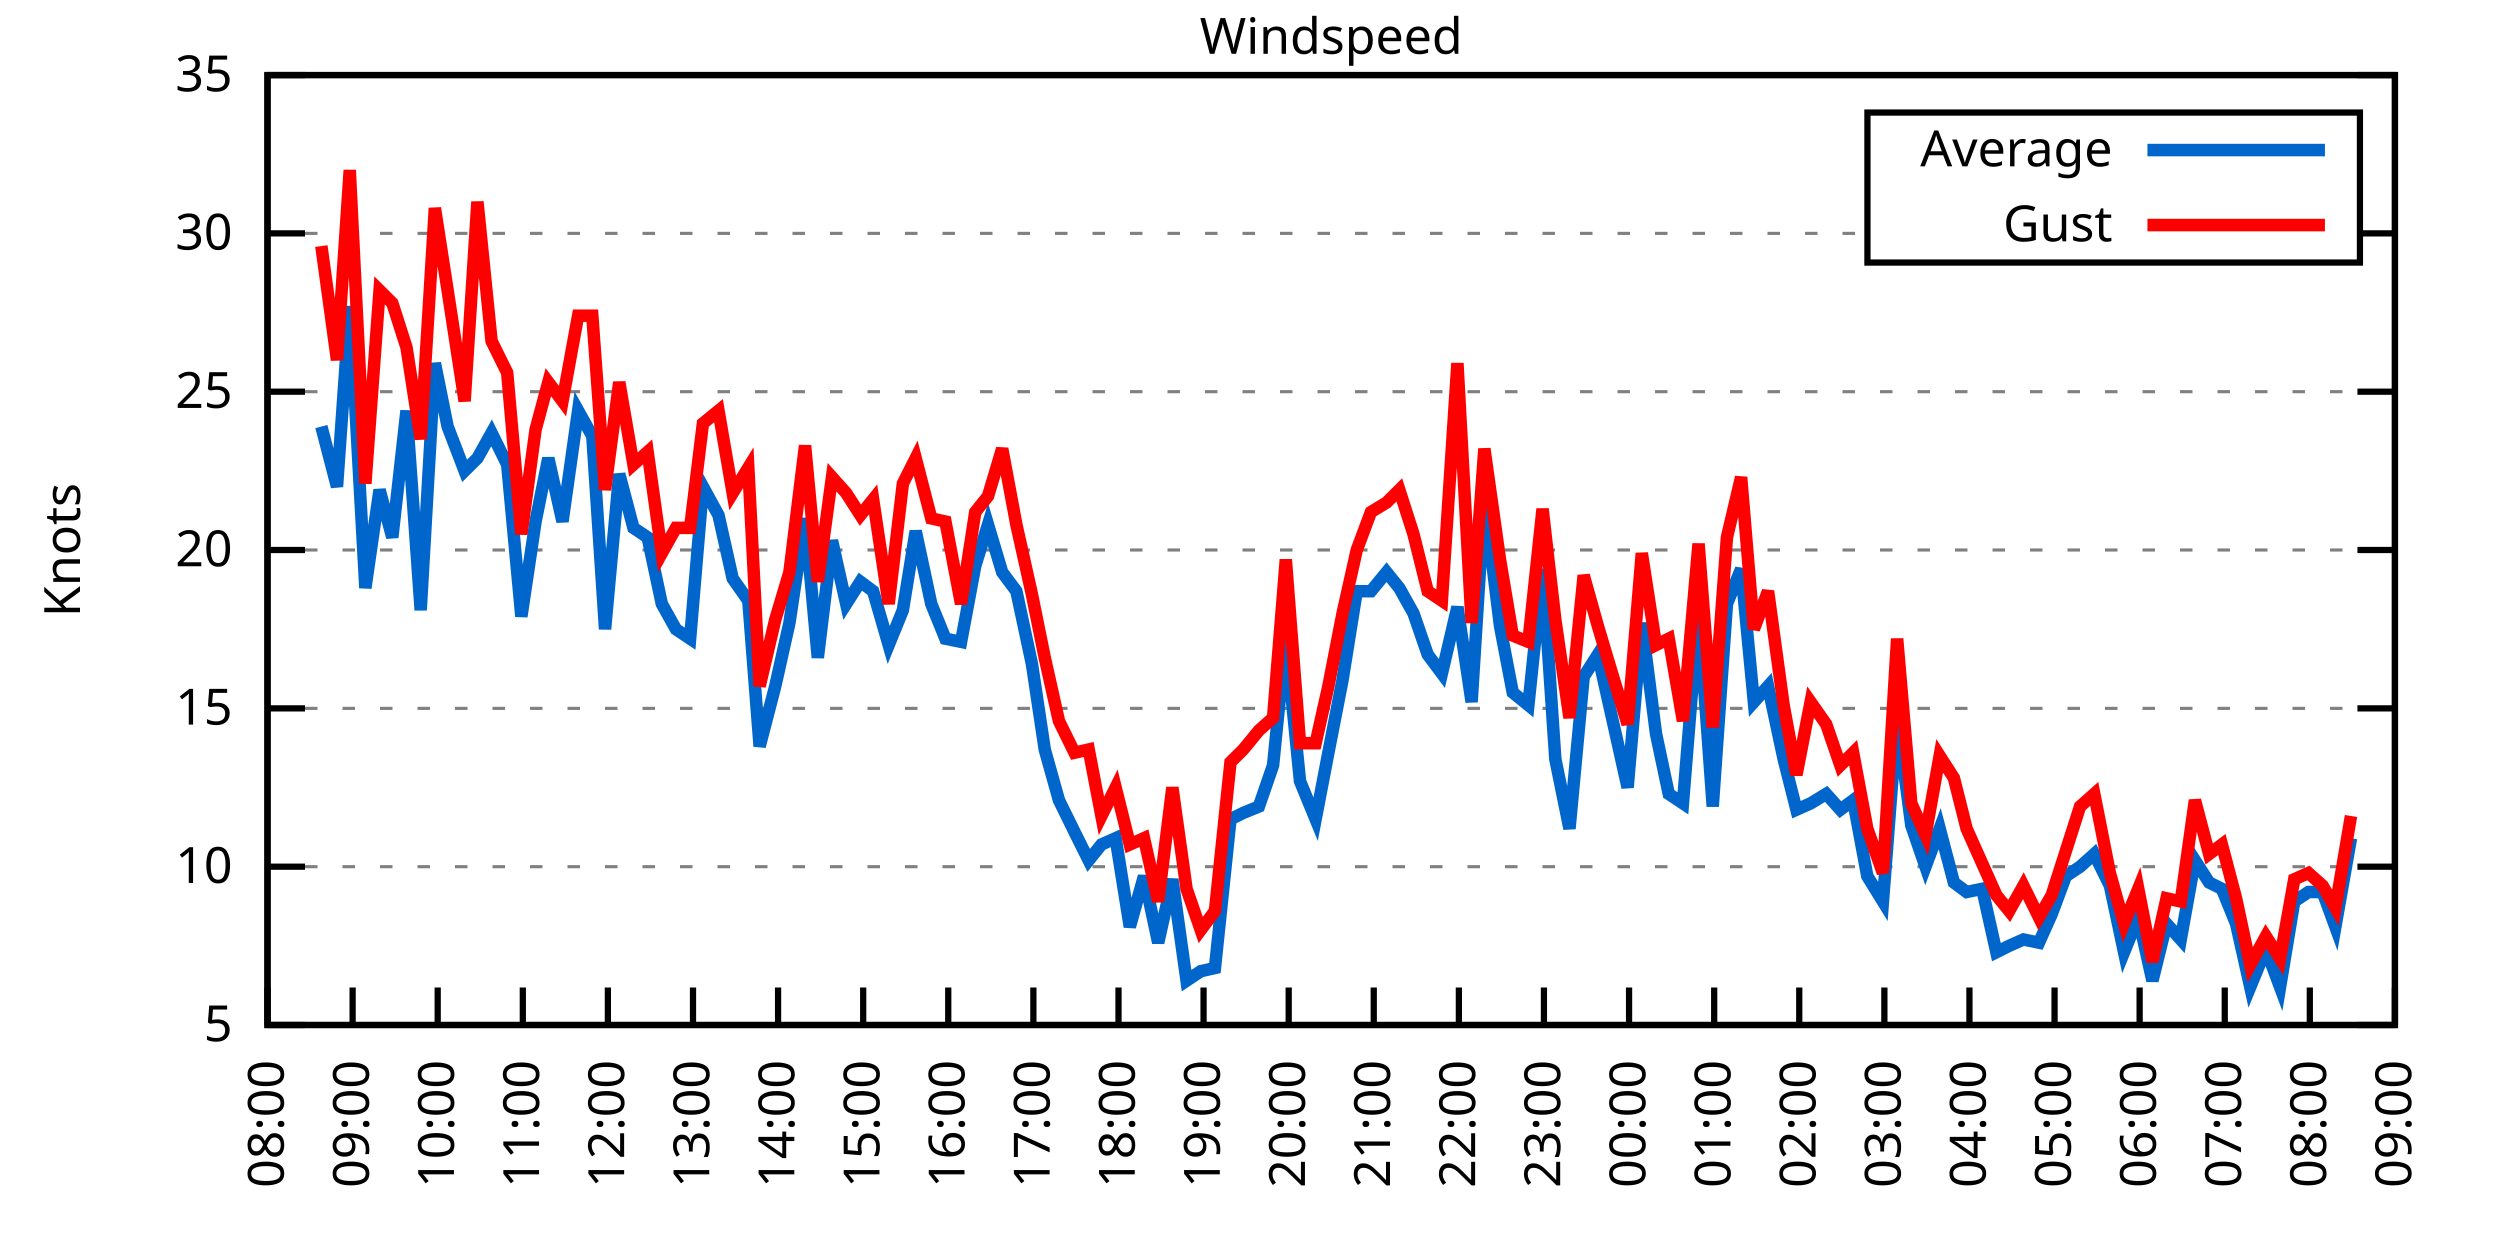
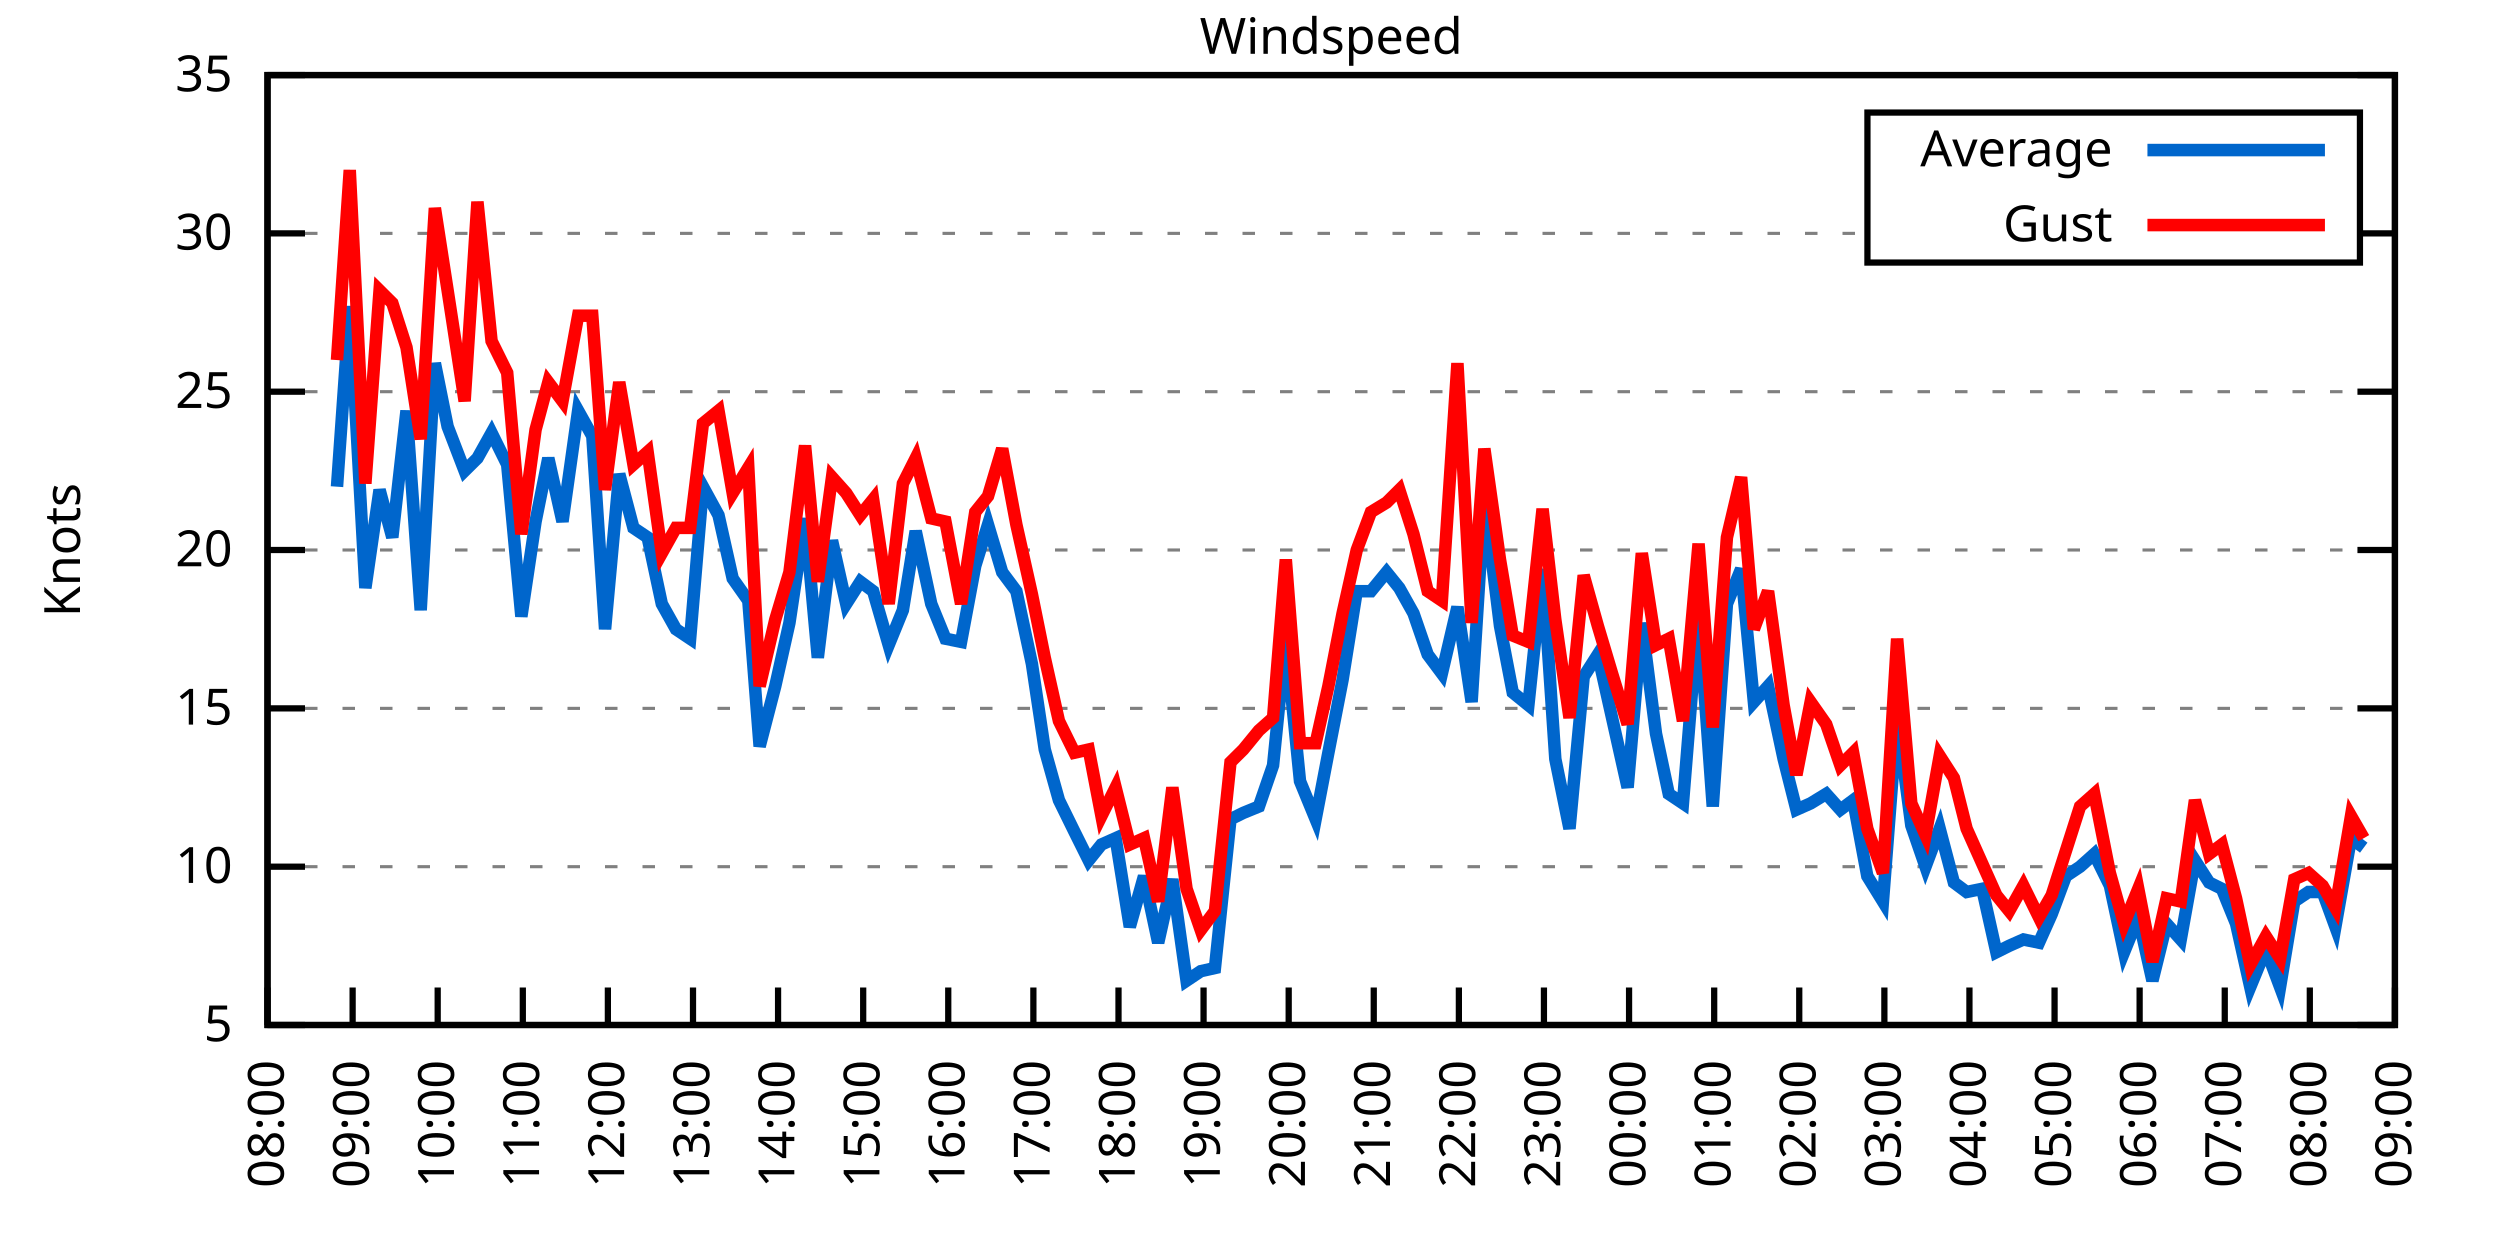
<svg xmlns="http://www.w3.org/2000/svg" xmlns:xlink="http://www.w3.org/1999/xlink" width="400" height="200" viewBox="0 0 400 200">
  <g id="gnuplot_canvas">
    <rect x="0" y="0" width="400" height="200" fill="none" />
    <defs>
      <circle id="gpDot" r="0.5" stroke-width="0.5" stroke="currentColor" />
      <path id="gpPt0" stroke-width="0.333" stroke="currentColor" d="M-1,0 h2 M0,-1 v2" />
      <path id="gpPt1" stroke-width="0.333" stroke="currentColor" d="M-1,-1 L1,1 M1,-1 L-1,1" />
      <path id="gpPt2" stroke-width="0.333" stroke="currentColor" d="M-1,0 L1,0 M0,-1 L0,1 M-1,-1 L1,1 M-1,1 L1,-1" />
      <rect id="gpPt3" stroke-width="0.333" stroke="currentColor" x="-1" y="-1" width="2" height="2" />
      <rect id="gpPt4" stroke-width="0.333" stroke="currentColor" fill="currentColor" x="-1" y="-1" width="2" height="2" />
      <circle id="gpPt5" stroke-width="0.333" stroke="currentColor" cx="0" cy="0" r="1" />
      <use xlink:href="#gpPt5" id="gpPt6" fill="currentColor" stroke="none" />
      <path id="gpPt7" stroke-width="0.333" stroke="currentColor" d="M0,-1.33 L-1.33,0.67 L1.33,0.67 z" />
      <use xlink:href="#gpPt7" id="gpPt8" fill="currentColor" stroke="none" />
      <use xlink:href="#gpPt7" id="gpPt9" stroke="currentColor" transform="rotate(180)" />
      <use xlink:href="#gpPt9" id="gpPt10" fill="currentColor" stroke="none" />
      <use xlink:href="#gpPt3" id="gpPt11" stroke="currentColor" transform="rotate(45)" />
      <use xlink:href="#gpPt11" id="gpPt12" fill="currentColor" stroke="none" />
      <path id="gpPt13" stroke-width="0.333" stroke="currentColor" d="M0,1.330 L1.265,0.411 L0.782,-1.067 L-0.782,-1.076 L-1.265,0.411 z" />
      <use xlink:href="#gpPt13" id="gpPt14" fill="currentColor" stroke="none" />
      <filter id="textbox" filterUnits="objectBoundingBox" x="0" y="0" height="1" width="1">
        <feFlood flood-color="white" flood-opacity="1" result="bgnd" />
        <feComposite in="SourceGraphic" in2="bgnd" operator="atop" />
      </filter>
      <filter id="greybox" filterUnits="objectBoundingBox" x="0" y="0" height="1" width="1">
        <feFlood flood-color="lightgrey" flood-opacity="1" result="grey" />
        <feComposite in="SourceGraphic" in2="grey" operator="atop" />
      </filter>
    </defs>
    <g fill="none" color="white" stroke="currentColor" stroke-width="1.00" stroke-linecap="butt" stroke-linejoin="miter">
</g>
    <g fill="none" color="black" stroke="currentColor" stroke-width="1.00" stroke-linecap="butt" stroke-linejoin="miter">
      <g stroke="none" shape-rendering="crispEdges">
        <polygon fill="rgb(255, 255, 255)" points="42.80,164.00 383.18,164.00 383.18,12.02 42.80,12.02 " />
      </g>
    </g>
    <g fill="none" color="black" stroke="currentColor" stroke-width="1.00" stroke-linecap="butt" stroke-linejoin="miter">
</g>
    <g fill="none" color="black" stroke="black" stroke-width="0.50" stroke-linecap="butt" stroke-linejoin="miter">
</g>
    <g fill="none" color="gray" stroke="currentColor" stroke-width="0.50" stroke-linecap="butt" stroke-linejoin="miter">
      <path stroke="gray" stroke-dasharray="2,4" class="gridline" d="M42.80,164.00 L383.19,164.00  " />
    </g>
    <g fill="none" color="gray" stroke="gray" stroke-width="1.00" stroke-linecap="butt" stroke-linejoin="miter">
</g>
    <g fill="none" color="black" stroke="currentColor" stroke-width="1.00" stroke-linecap="butt" stroke-linejoin="miter">
      <path stroke="black" d="M42.80,164.00 L48.80,164.00 M383.19,164.00 L377.19,164.00  " />
      <g transform="translate(37.20,166.60)" stroke="none" fill="black" font-family="Sans" font-size="8.00" text-anchor="end">
        <text>
          <tspan font-family="Sans"> 5</tspan>
        </text>
      </g>
    </g>
    <g fill="none" color="black" stroke="currentColor" stroke-width="1.00" stroke-linecap="butt" stroke-linejoin="miter">
</g>
    <g fill="none" color="black" stroke="black" stroke-width="0.50" stroke-linecap="butt" stroke-linejoin="miter">
</g>
    <g fill="none" color="gray" stroke="currentColor" stroke-width="0.50" stroke-linecap="butt" stroke-linejoin="miter">
      <path stroke="gray" stroke-dasharray="2,4" class="gridline" d="M42.80,138.67 L383.19,138.67  " />
    </g>
    <g fill="none" color="gray" stroke="gray" stroke-width="1.00" stroke-linecap="butt" stroke-linejoin="miter">
</g>
    <g fill="none" color="black" stroke="currentColor" stroke-width="1.00" stroke-linecap="butt" stroke-linejoin="miter">
      <path stroke="black" d="M42.80,138.67 L48.80,138.67 M383.19,138.67 L377.19,138.67  " />
      <g transform="translate(37.20,141.27)" stroke="none" fill="black" font-family="Sans" font-size="8.00" text-anchor="end">
        <text>
          <tspan font-family="Sans"> 10</tspan>
        </text>
      </g>
    </g>
    <g fill="none" color="black" stroke="currentColor" stroke-width="1.00" stroke-linecap="butt" stroke-linejoin="miter">
</g>
    <g fill="none" color="black" stroke="black" stroke-width="0.50" stroke-linecap="butt" stroke-linejoin="miter">
</g>
    <g fill="none" color="gray" stroke="currentColor" stroke-width="0.50" stroke-linecap="butt" stroke-linejoin="miter">
      <path stroke="gray" stroke-dasharray="2,4" class="gridline" d="M42.80,113.34 L383.19,113.34  " />
    </g>
    <g fill="none" color="gray" stroke="gray" stroke-width="1.00" stroke-linecap="butt" stroke-linejoin="miter">
</g>
    <g fill="none" color="black" stroke="currentColor" stroke-width="1.00" stroke-linecap="butt" stroke-linejoin="miter">
      <path stroke="black" d="M42.80,113.34 L48.80,113.34 M383.19,113.34 L377.19,113.34  " />
      <g transform="translate(37.20,115.94)" stroke="none" fill="black" font-family="Sans" font-size="8.00" text-anchor="end">
        <text>
          <tspan font-family="Sans"> 15</tspan>
        </text>
      </g>
    </g>
    <g fill="none" color="black" stroke="currentColor" stroke-width="1.00" stroke-linecap="butt" stroke-linejoin="miter">
</g>
    <g fill="none" color="black" stroke="black" stroke-width="0.50" stroke-linecap="butt" stroke-linejoin="miter">
</g>
    <g fill="none" color="gray" stroke="currentColor" stroke-width="0.50" stroke-linecap="butt" stroke-linejoin="miter">
      <path stroke="gray" stroke-dasharray="2,4" class="gridline" d="M42.80,88.00 L383.19,88.00  " />
    </g>
    <g fill="none" color="gray" stroke="gray" stroke-width="1.00" stroke-linecap="butt" stroke-linejoin="miter">
</g>
    <g fill="none" color="black" stroke="currentColor" stroke-width="1.00" stroke-linecap="butt" stroke-linejoin="miter">
      <path stroke="black" d="M42.80,88.00 L48.80,88.00 M383.19,88.00 L377.19,88.00  " />
      <g transform="translate(37.20,90.60)" stroke="none" fill="black" font-family="Sans" font-size="8.00" text-anchor="end">
        <text>
          <tspan font-family="Sans"> 20</tspan>
        </text>
      </g>
    </g>
    <g fill="none" color="black" stroke="currentColor" stroke-width="1.00" stroke-linecap="butt" stroke-linejoin="miter">
</g>
    <g fill="none" color="black" stroke="black" stroke-width="0.50" stroke-linecap="butt" stroke-linejoin="miter">
</g>
    <g fill="none" color="gray" stroke="currentColor" stroke-width="0.50" stroke-linecap="butt" stroke-linejoin="miter">
      <path stroke="gray" stroke-dasharray="2,4" class="gridline" d="M42.80,62.67 L383.19,62.67  " />
    </g>
    <g fill="none" color="gray" stroke="gray" stroke-width="1.00" stroke-linecap="butt" stroke-linejoin="miter">
</g>
    <g fill="none" color="black" stroke="currentColor" stroke-width="1.00" stroke-linecap="butt" stroke-linejoin="miter">
      <path stroke="black" d="M42.80,62.67 L48.80,62.67 M383.19,62.67 L377.19,62.67  " />
      <g transform="translate(37.20,65.27)" stroke="none" fill="black" font-family="Sans" font-size="8.00" text-anchor="end">
        <text>
          <tspan font-family="Sans"> 25</tspan>
        </text>
      </g>
    </g>
    <g fill="none" color="black" stroke="currentColor" stroke-width="1.00" stroke-linecap="butt" stroke-linejoin="miter">
</g>
    <g fill="none" color="black" stroke="black" stroke-width="0.50" stroke-linecap="butt" stroke-linejoin="miter">
</g>
    <g fill="none" color="gray" stroke="currentColor" stroke-width="0.50" stroke-linecap="butt" stroke-linejoin="miter">
      <path stroke="gray" stroke-dasharray="2,4" class="gridline" d="M42.80,37.34 L298.79,37.34 M377.59,37.34 L383.19,37.34  " />
    </g>
    <g fill="none" color="gray" stroke="gray" stroke-width="1.00" stroke-linecap="butt" stroke-linejoin="miter">
</g>
    <g fill="none" color="black" stroke="currentColor" stroke-width="1.00" stroke-linecap="butt" stroke-linejoin="miter">
      <path stroke="black" d="M42.80,37.34 L48.80,37.34 M383.19,37.34 L377.19,37.34  " />
      <g transform="translate(37.20,39.94)" stroke="none" fill="black" font-family="Sans" font-size="8.00" text-anchor="end">
        <text>
          <tspan font-family="Sans"> 30</tspan>
        </text>
      </g>
    </g>
    <g fill="none" color="black" stroke="currentColor" stroke-width="1.00" stroke-linecap="butt" stroke-linejoin="miter">
</g>
    <g fill="none" color="black" stroke="black" stroke-width="0.50" stroke-linecap="butt" stroke-linejoin="miter">
</g>
    <g fill="none" color="gray" stroke="currentColor" stroke-width="0.50" stroke-linecap="butt" stroke-linejoin="miter">
      <path stroke="gray" stroke-dasharray="2,4" class="gridline" d="M42.80,12.01 L383.19,12.01  " />
    </g>
    <g fill="none" color="gray" stroke="gray" stroke-width="1.00" stroke-linecap="butt" stroke-linejoin="miter">
</g>
    <g fill="none" color="black" stroke="currentColor" stroke-width="1.00" stroke-linecap="butt" stroke-linejoin="miter">
      <path stroke="black" d="M42.80,12.01 L48.80,12.01 M383.19,12.01 L377.19,12.01  " />
      <g transform="translate(37.20,14.61)" stroke="none" fill="black" font-family="Sans" font-size="8.00" text-anchor="end">
        <text>
          <tspan font-family="Sans"> 35</tspan>
        </text>
      </g>
    </g>
    <g fill="none" color="black" stroke="currentColor" stroke-width="1.00" stroke-linecap="butt" stroke-linejoin="miter">
      <path stroke="black" d="M42.80,164.00 L42.80,158.00  " />
      <g transform="translate(45.40,169.60) rotate(270.00)" stroke="none" fill="black" font-family="Sans" font-size="8.00" text-anchor="end">
        <text>
          <tspan font-family="Sans">08:00</tspan>
        </text>
      </g>
    </g>
    <g fill="none" color="black" stroke="currentColor" stroke-width="1.00" stroke-linecap="butt" stroke-linejoin="miter">
      <path stroke="black" d="M56.42,164.00 L56.42,158.00  " />
      <g transform="translate(59.02,169.60) rotate(270.00)" stroke="none" fill="black" font-family="Sans" font-size="8.00" text-anchor="end">
        <text>
          <tspan font-family="Sans">09:00</tspan>
        </text>
      </g>
    </g>
    <g fill="none" color="black" stroke="currentColor" stroke-width="1.00" stroke-linecap="butt" stroke-linejoin="miter">
      <path stroke="black" d="M70.03,164.00 L70.03,158.00  " />
      <g transform="translate(72.63,169.60) rotate(270.00)" stroke="none" fill="black" font-family="Sans" font-size="8.00" text-anchor="end">
        <text>
          <tspan font-family="Sans">10:00</tspan>
        </text>
      </g>
    </g>
    <g fill="none" color="black" stroke="currentColor" stroke-width="1.00" stroke-linecap="butt" stroke-linejoin="miter">
      <path stroke="black" d="M83.65,164.00 L83.65,158.00  " />
      <g transform="translate(86.25,169.60) rotate(270.00)" stroke="none" fill="black" font-family="Sans" font-size="8.00" text-anchor="end">
        <text>
          <tspan font-family="Sans">11:00</tspan>
        </text>
      </g>
    </g>
    <g fill="none" color="black" stroke="currentColor" stroke-width="1.00" stroke-linecap="butt" stroke-linejoin="miter">
      <path stroke="black" d="M97.26,164.00 L97.26,158.00  " />
      <g transform="translate(99.86,169.60) rotate(270.00)" stroke="none" fill="black" font-family="Sans" font-size="8.00" text-anchor="end">
        <text>
          <tspan font-family="Sans">12:00</tspan>
        </text>
      </g>
    </g>
    <g fill="none" color="black" stroke="currentColor" stroke-width="1.00" stroke-linecap="butt" stroke-linejoin="miter">
      <path stroke="black" d="M110.88,164.00 L110.88,158.00  " />
      <g transform="translate(113.48,169.60) rotate(270.00)" stroke="none" fill="black" font-family="Sans" font-size="8.00" text-anchor="end">
        <text>
          <tspan font-family="Sans">13:00</tspan>
        </text>
      </g>
    </g>
    <g fill="none" color="black" stroke="currentColor" stroke-width="1.00" stroke-linecap="butt" stroke-linejoin="miter">
      <path stroke="black" d="M124.49,164.00 L124.49,158.00  " />
      <g transform="translate(127.09,169.60) rotate(270.00)" stroke="none" fill="black" font-family="Sans" font-size="8.00" text-anchor="end">
        <text>
          <tspan font-family="Sans">14:00</tspan>
        </text>
      </g>
    </g>
    <g fill="none" color="black" stroke="currentColor" stroke-width="1.00" stroke-linecap="butt" stroke-linejoin="miter">
      <path stroke="black" d="M138.11,164.00 L138.11,158.00  " />
      <g transform="translate(140.71,169.60) rotate(270.00)" stroke="none" fill="black" font-family="Sans" font-size="8.00" text-anchor="end">
        <text>
          <tspan font-family="Sans">15:00</tspan>
        </text>
      </g>
    </g>
    <g fill="none" color="black" stroke="currentColor" stroke-width="1.00" stroke-linecap="butt" stroke-linejoin="miter">
      <path stroke="black" d="M151.72,164.00 L151.72,158.00  " />
      <g transform="translate(154.32,169.60) rotate(270.00)" stroke="none" fill="black" font-family="Sans" font-size="8.00" text-anchor="end">
        <text>
          <tspan font-family="Sans">16:00</tspan>
        </text>
      </g>
    </g>
    <g fill="none" color="black" stroke="currentColor" stroke-width="1.00" stroke-linecap="butt" stroke-linejoin="miter">
      <path stroke="black" d="M165.34,164.00 L165.34,158.00  " />
      <g transform="translate(167.94,169.60) rotate(270.00)" stroke="none" fill="black" font-family="Sans" font-size="8.00" text-anchor="end">
        <text>
          <tspan font-family="Sans">17:00</tspan>
        </text>
      </g>
    </g>
    <g fill="none" color="black" stroke="currentColor" stroke-width="1.00" stroke-linecap="butt" stroke-linejoin="miter">
      <path stroke="black" d="M178.96,164.00 L178.96,158.00  " />
      <g transform="translate(181.56,169.60) rotate(270.00)" stroke="none" fill="black" font-family="Sans" font-size="8.00" text-anchor="end">
        <text>
          <tspan font-family="Sans">18:00</tspan>
        </text>
      </g>
    </g>
    <g fill="none" color="black" stroke="currentColor" stroke-width="1.00" stroke-linecap="butt" stroke-linejoin="miter">
      <path stroke="black" d="M192.57,164.00 L192.57,158.00  " />
      <g transform="translate(195.17,169.60) rotate(270.00)" stroke="none" fill="black" font-family="Sans" font-size="8.00" text-anchor="end">
        <text>
          <tspan font-family="Sans">19:00</tspan>
        </text>
      </g>
    </g>
    <g fill="none" color="black" stroke="currentColor" stroke-width="1.00" stroke-linecap="butt" stroke-linejoin="miter">
      <path stroke="black" d="M206.19,164.00 L206.19,158.00  " />
      <g transform="translate(208.79,169.60) rotate(270.00)" stroke="none" fill="black" font-family="Sans" font-size="8.00" text-anchor="end">
        <text>
          <tspan font-family="Sans">20:00</tspan>
        </text>
      </g>
    </g>
    <g fill="none" color="black" stroke="currentColor" stroke-width="1.00" stroke-linecap="butt" stroke-linejoin="miter">
      <path stroke="black" d="M219.80,164.00 L219.80,158.00  " />
      <g transform="translate(222.40,169.60) rotate(270.00)" stroke="none" fill="black" font-family="Sans" font-size="8.00" text-anchor="end">
        <text>
          <tspan font-family="Sans">21:00</tspan>
        </text>
      </g>
    </g>
    <g fill="none" color="black" stroke="currentColor" stroke-width="1.00" stroke-linecap="butt" stroke-linejoin="miter">
      <path stroke="black" d="M233.42,164.00 L233.42,158.00  " />
      <g transform="translate(236.02,169.60) rotate(270.00)" stroke="none" fill="black" font-family="Sans" font-size="8.00" text-anchor="end">
        <text>
          <tspan font-family="Sans">22:00</tspan>
        </text>
      </g>
    </g>
    <g fill="none" color="black" stroke="currentColor" stroke-width="1.00" stroke-linecap="butt" stroke-linejoin="miter">
      <path stroke="black" d="M247.03,164.00 L247.03,158.00  " />
      <g transform="translate(249.63,169.60) rotate(270.00)" stroke="none" fill="black" font-family="Sans" font-size="8.00" text-anchor="end">
        <text>
          <tspan font-family="Sans">23:00</tspan>
        </text>
      </g>
    </g>
    <g fill="none" color="black" stroke="currentColor" stroke-width="1.00" stroke-linecap="butt" stroke-linejoin="miter">
      <path stroke="black" d="M260.65,164.00 L260.65,158.00  " />
      <g transform="translate(263.25,169.60) rotate(270.00)" stroke="none" fill="black" font-family="Sans" font-size="8.00" text-anchor="end">
        <text>
          <tspan font-family="Sans">00:00</tspan>
        </text>
      </g>
    </g>
    <g fill="none" color="black" stroke="currentColor" stroke-width="1.00" stroke-linecap="butt" stroke-linejoin="miter">
      <path stroke="black" d="M274.27,164.00 L274.27,158.00  " />
      <g transform="translate(276.87,169.60) rotate(270.00)" stroke="none" fill="black" font-family="Sans" font-size="8.00" text-anchor="end">
        <text>
          <tspan font-family="Sans">01:00</tspan>
        </text>
      </g>
    </g>
    <g fill="none" color="black" stroke="currentColor" stroke-width="1.00" stroke-linecap="butt" stroke-linejoin="miter">
      <path stroke="black" d="M287.88,164.00 L287.88,158.00  " />
      <g transform="translate(290.48,169.60) rotate(270.00)" stroke="none" fill="black" font-family="Sans" font-size="8.00" text-anchor="end">
        <text>
          <tspan font-family="Sans">02:00</tspan>
        </text>
      </g>
    </g>
    <g fill="none" color="black" stroke="currentColor" stroke-width="1.00" stroke-linecap="butt" stroke-linejoin="miter">
      <path stroke="black" d="M301.50,164.00 L301.50,158.00  " />
      <g transform="translate(304.10,169.60) rotate(270.00)" stroke="none" fill="black" font-family="Sans" font-size="8.00" text-anchor="end">
        <text>
          <tspan font-family="Sans">03:00</tspan>
        </text>
      </g>
    </g>
    <g fill="none" color="black" stroke="currentColor" stroke-width="1.00" stroke-linecap="butt" stroke-linejoin="miter">
      <path stroke="black" d="M315.11,164.00 L315.11,158.00  " />
      <g transform="translate(317.71,169.60) rotate(270.00)" stroke="none" fill="black" font-family="Sans" font-size="8.00" text-anchor="end">
        <text>
          <tspan font-family="Sans">04:00</tspan>
        </text>
      </g>
    </g>
    <g fill="none" color="black" stroke="currentColor" stroke-width="1.00" stroke-linecap="butt" stroke-linejoin="miter">
      <path stroke="black" d="M328.73,164.00 L328.73,158.00  " />
      <g transform="translate(331.33,169.60) rotate(270.00)" stroke="none" fill="black" font-family="Sans" font-size="8.00" text-anchor="end">
        <text>
          <tspan font-family="Sans">05:00</tspan>
        </text>
      </g>
    </g>
    <g fill="none" color="black" stroke="currentColor" stroke-width="1.00" stroke-linecap="butt" stroke-linejoin="miter">
      <path stroke="black" d="M342.34,164.00 L342.34,158.00  " />
      <g transform="translate(344.94,169.60) rotate(270.00)" stroke="none" fill="black" font-family="Sans" font-size="8.00" text-anchor="end">
        <text>
          <tspan font-family="Sans">06:00</tspan>
        </text>
      </g>
    </g>
    <g fill="none" color="black" stroke="currentColor" stroke-width="1.00" stroke-linecap="butt" stroke-linejoin="miter">
      <path stroke="black" d="M355.96,164.00 L355.96,158.00  " />
      <g transform="translate(358.56,169.60) rotate(270.00)" stroke="none" fill="black" font-family="Sans" font-size="8.00" text-anchor="end">
        <text>
          <tspan font-family="Sans">07:00</tspan>
        </text>
      </g>
    </g>
    <g fill="none" color="black" stroke="currentColor" stroke-width="1.00" stroke-linecap="butt" stroke-linejoin="miter">
      <path stroke="black" d="M369.57,164.00 L369.57,158.00  " />
      <g transform="translate(372.17,169.60) rotate(270.00)" stroke="none" fill="black" font-family="Sans" font-size="8.00" text-anchor="end">
        <text>
          <tspan font-family="Sans">08:00</tspan>
        </text>
      </g>
    </g>
    <g fill="none" color="black" stroke="currentColor" stroke-width="1.00" stroke-linecap="butt" stroke-linejoin="miter">
      <path stroke="black" d="M383.19,164.00 L383.19,158.00  " />
      <g transform="translate(385.79,169.60) rotate(270.00)" stroke="none" fill="black" font-family="Sans" font-size="8.00" text-anchor="end">
        <text>
          <tspan font-family="Sans">09:00</tspan>
        </text>
      </g>
    </g>
    <g fill="none" color="black" stroke="currentColor" stroke-width="1.00" stroke-linecap="butt" stroke-linejoin="miter">
</g>
    <g fill="none" color="black" stroke="currentColor" stroke-width="1.00" stroke-linecap="butt" stroke-linejoin="miter">
      <path stroke="black" d="M42.80,12.01 L42.80,164.00 L383.19,164.00 L383.19,12.01 L42.80,12.01 Z  " />
    </g>
    <g fill="none" color="black" stroke="currentColor" stroke-width="1.00" stroke-linecap="butt" stroke-linejoin="miter">
</g>
    <g fill="none" color="black" stroke="currentColor" stroke-width="1.00" stroke-linecap="butt" stroke-linejoin="miter">
      <path stroke="black" d="M298.79,42.01 L298.79,18.01 L377.59,18.01 L377.59,42.01 L298.79,42.01 Z  " />
    </g>
    <g id="Windspeed_plot_1">
      <g fill="none" color="white" stroke="black" stroke-width="2.00" stroke-linecap="butt" stroke-linejoin="miter">
</g>
      <g fill="none" color="black" stroke="currentColor" stroke-width="2.00" stroke-linecap="butt" stroke-linejoin="miter">
        <g transform="translate(337.99,26.61)" stroke="none" fill="black" font-family="Sans" font-size="8.00" text-anchor="end">
          <text>
            <tspan font-family="Sans">Average</tspan>
          </text>
        </g>
      </g>
      <g fill="none" color="black" stroke="currentColor" stroke-width="2.00" stroke-linecap="butt" stroke-linejoin="miter">
-         <path stroke="rgb(  0, 102, 204)" d="M343.59,24.01 L371.99,24.01 M51.42,68.25 L53.92,77.87 L55.96,48.99 L58.46,94.08 L60.73,78.38 L62.77,85.98   L65.04,65.71 L67.31,97.63 L69.58,58.11 L71.62,68.25 L74.34,75.34 L76.39,73.31 L78.65,69.26 L81.15,74.33   L83.42,98.64 L85.69,83.45 L87.73,73.31 L90.00,83.45 L92.50,65.71 L94.77,69.77 L96.81,100.67 L99.08,75.85   L101.35,84.46 L103.62,85.98 L105.89,96.62 L108.15,100.67 L110.42,102.19 L112.47,77.87 L114.96,82.43 L117.23,92.56   L119.73,96.11 L121.54,119.42 L124.04,109.79 L126.31,99.66 L128.81,82.94 L130.85,105.23 L133.12,86.49 L135.39,96.62   L137.66,93.07 L139.70,94.59 L142.19,103.20 L144.46,97.63 L146.51,84.97 L149.00,96.62 L151.27,102.19 L153.77,102.70   L156.04,90.54 L158.08,83.95 L160.35,91.55 L162.62,94.59 L165.11,106.24 L167.16,119.92 L169.43,128.03 L171.92,133.10   L174.19,137.66 L176.23,135.12 L178.50,134.11 L180.77,148.29 L183.04,140.19 L185.31,150.83 L187.58,140.69 L189.85,156.91   L192.12,155.39 L194.39,154.88 L196.88,131.07 L198.93,130.06 L201.42,129.04 L203.69,122.46 L205.73,102.19 L208.00,124.99   L210.50,131.07 L212.54,120.43 L214.81,108.78 L217.08,94.59 L219.35,94.59 L221.85,91.55 L223.89,94.08 L226.16,98.14   L228.43,104.72 L230.70,107.76 L233.19,97.12 L235.46,112.32 L237.50,79.90 L240.00,100.16 L242.04,110.80 L244.54,112.83   L246.81,91.04 L248.85,121.44 L251.12,132.59 L253.39,108.27 L255.66,104.72 L257.93,114.86 L260.42,126.00 L262.69,99.66   L264.96,117.39 L267.00,127.02 L269.27,128.54 L271.77,97.63 L274.04,129.04 L276.31,96.62 L278.58,91.04 L280.62,112.32   L282.89,109.79 L285.38,121.44 L287.43,129.55 L289.70,128.54 L292.19,127.02 L294.46,129.55 L296.50,128.03 L298.77,140.19   L301.27,144.24 L303.54,114.86 L305.81,132.08 L308.08,138.67 L310.35,132.59 L312.62,141.20 L314.66,142.72 L317.15,142.21   L319.42,152.35 L321.47,151.33 L323.74,150.32 L326.23,150.83 L328.27,146.27 L330.54,140.19 L332.81,138.67 L335.08,136.64   L337.58,141.71 L339.85,152.35 L342.12,146.77 L344.39,156.91 L346.65,147.79 L348.92,150.32 L351.19,137.66 L353.46,141.20   L355.50,142.21 L357.77,147.79 L360.04,157.92 L362.54,151.84 L364.81,157.92 L367.08,144.24 L369.35,142.72 L371.62,142.72   L373.66,148.29 L376.16,134.11  " />
+         <path stroke="rgb(  0, 102, 204)" d="M343.59,24.01 L371.99,24.01 M53.92,77.87 L55.96,48.99 L58.46,94.08 L60.73,78.38 L62.77,85.98 L65.04,65.71   L67.31,97.63 L69.58,58.11 L71.62,68.25 L74.34,75.34 L76.39,73.31 L78.65,69.26 L81.15,74.33 L83.42,98.64   L85.69,83.45 L87.73,73.31 L90.00,83.45 L92.50,65.71 L94.77,69.77 L96.81,100.67 L99.08,75.85 L101.35,84.46   L103.62,85.98 L105.89,96.62 L108.15,100.67 L110.42,102.19 L112.47,77.87 L114.96,82.43 L117.23,92.56 L119.73,96.11   L121.54,119.42 L124.04,109.79 L126.31,99.66 L128.81,82.94 L130.85,105.23 L133.12,86.49 L135.39,96.62 L137.66,93.07   L139.70,94.59 L142.19,103.20 L144.46,97.63 L146.51,84.97 L149.00,96.62 L151.27,102.19 L153.77,102.70 L156.04,90.54   L158.08,83.95 L160.35,91.55 L162.62,94.59 L165.11,106.24 L167.16,119.92 L169.43,128.03 L171.92,133.10 L174.19,137.66   L176.23,135.12 L178.50,134.11 L180.77,148.29 L183.04,140.19 L185.31,150.83 L187.58,140.69 L189.85,156.91 L192.12,155.39   L194.39,154.88 L196.88,131.07 L198.93,130.06 L201.42,129.04 L203.69,122.46 L205.73,102.19 L208.00,124.99 L210.50,131.07   L212.54,120.43 L214.81,108.78 L217.08,94.59 L219.35,94.59 L221.85,91.55 L223.89,94.08 L226.16,98.14 L228.43,104.72   L230.70,107.76 L233.19,97.12 L235.46,112.32 L237.50,79.90 L240.00,100.16 L242.04,110.80 L244.54,112.83 L246.81,91.04   L248.85,121.44 L251.12,132.59 L253.39,108.27 L255.66,104.72 L257.93,114.86 L260.42,126.00 L262.69,99.66 L264.96,117.39   L267.00,127.02 L269.27,128.54 L271.77,97.63 L274.04,129.04 L276.31,96.62 L278.58,91.04 L280.62,112.32 L282.89,109.79   L285.38,121.44 L287.43,129.55 L289.70,128.54 L292.19,127.02 L294.46,129.55 L296.50,128.03 L298.77,140.19 L301.27,144.24   L303.54,114.86 L305.81,132.08 L308.08,138.67 L310.35,132.59 L312.62,141.20 L314.66,142.72 L317.15,142.21 L319.42,152.35   L321.47,151.33 L323.74,150.32 L326.23,150.83 L328.27,146.27 L330.54,140.19 L332.81,138.67 L335.08,136.64 L337.58,141.71   L339.85,152.35 L342.12,146.77 L344.39,156.91 L346.65,147.79 L348.92,150.32 L351.19,137.66 L353.46,141.20 L355.50,142.21   L357.77,147.79 L360.04,157.92 L362.54,151.84 L364.81,157.92 L367.08,144.24 L369.35,142.72 L371.62,142.72 L373.66,148.29   L376.16,134.11 L378.20,135.63  " />
      </g>
    </g>
    <g id="Windspeed_plot_2">
      <g fill="none" color="black" stroke="currentColor" stroke-width="2.00" stroke-linecap="butt" stroke-linejoin="miter">
        <g transform="translate(337.99,38.61)" stroke="none" fill="black" font-family="Sans" font-size="8.00" text-anchor="end">
          <text>
            <tspan font-family="Sans">Gust</tspan>
          </text>
        </g>
      </g>
      <g fill="none" color="black" stroke="currentColor" stroke-width="2.00" stroke-linecap="butt" stroke-linejoin="miter">
-         <path stroke="rgb(255,   0,   0)" d="M343.59,36.01 L371.99,36.01 M51.42,39.37 L53.92,57.61 L55.96,27.21 L58.46,77.37 L60.73,46.46 L62.77,48.49   L65.04,55.58 L67.31,70.27 L69.58,33.29 L71.62,46.46 L74.34,64.19 L76.39,32.28 L78.65,54.57 L81.15,59.63   L83.42,85.47 L85.69,68.75 L87.73,61.15 L90.00,64.19 L92.50,50.51 L94.77,50.51 L96.81,78.38 L99.08,61.15   L101.35,74.33 L103.62,72.30 L105.89,88.51 L108.15,84.46 L110.42,84.46 L112.47,67.74 L114.96,65.71 L117.23,78.89   L119.73,74.83 L121.54,109.79 L124.04,99.15 L126.31,91.55 L128.81,71.29 L130.85,93.07 L133.12,76.35 L135.39,78.89   L137.66,82.43 L139.70,79.90 L142.19,96.62 L144.46,77.37 L146.51,73.31 L149.00,82.94 L151.27,83.45 L153.77,96.62   L156.04,81.93 L158.08,79.39 L160.35,71.79 L162.62,83.95 L165.11,95.10 L167.16,105.23 L169.43,115.36 L171.92,120.43   L174.19,119.92 L176.23,130.56 L178.50,126.00 L180.77,135.12 L183.04,134.11 L185.31,144.24 L187.58,126.00 L189.85,142.21   L192.12,148.80 L194.39,145.76 L196.88,121.95 L198.93,119.92 L201.42,116.88 L203.69,114.86 L205.73,89.52 L208.00,118.91   L210.50,118.91 L212.54,109.79 L214.81,98.14 L217.08,88.00 L219.35,81.93 L221.85,80.41 L223.89,78.38 L226.16,85.47   L228.43,94.59 L230.70,96.11 L233.19,58.11 L235.46,99.66 L237.50,71.79 L240.00,89.52 L242.04,101.68 L244.54,102.70   L246.81,81.42 L248.85,99.15 L251.12,114.86 L253.39,92.06 L255.66,100.16 L257.93,107.76 L260.42,115.87 L262.69,88.51   L264.96,103.20 L267.00,102.19 L269.27,115.36 L271.77,86.99 L274.04,116.38 L276.31,85.98 L278.58,76.35 L280.62,100.67   L282.89,94.59 L285.38,112.83 L287.43,123.98 L289.70,112.32 L292.19,115.87 L294.46,122.46 L296.50,120.43 L298.77,132.59   L301.27,139.68 L303.54,102.19 L305.81,128.54 L308.08,133.60 L310.35,120.94 L312.62,124.48 L314.66,132.59 L317.15,138.16   L319.42,143.23 L321.47,145.76 L323.74,141.71 L326.23,146.77 L328.27,143.23 L330.54,136.14 L332.81,129.04 L335.08,127.02   L337.58,139.68 L339.85,147.79 L342.12,142.21 L344.39,153.87 L346.65,143.73 L348.92,144.24 L351.19,128.03 L353.46,136.64   L355.50,135.12 L357.77,143.73 L360.04,154.37 L362.54,149.81 L364.81,153.36 L367.08,140.69 L369.35,139.68 L371.62,141.71   L373.66,145.25 L376.16,130.56  " />
+         <path stroke="rgb(255,   0,   0)" d="M343.59,36.01 L371.99,36.01 M53.92,57.61 L55.96,27.21 L58.46,77.37 L60.73,46.46 L62.77,48.49 L65.04,55.58   L67.31,70.27 L69.58,33.29 L71.62,46.46 L74.34,64.19 L76.39,32.28 L78.65,54.57 L81.15,59.63 L83.42,85.47   L85.69,68.75 L87.73,61.15 L90.00,64.19 L92.50,50.51 L94.77,50.51 L96.81,78.38 L99.08,61.15 L101.35,74.33   L103.62,72.30 L105.89,88.51 L108.15,84.46 L110.42,84.46 L112.47,67.74 L114.96,65.71 L117.23,78.89 L119.73,74.83   L121.54,109.79 L124.04,99.15 L126.31,91.55 L128.81,71.29 L130.85,93.07 L133.12,76.35 L135.39,78.89 L137.66,82.43   L139.70,79.90 L142.19,96.62 L144.46,77.37 L146.51,73.31 L149.00,82.94 L151.27,83.45 L153.77,96.62 L156.04,81.93   L158.08,79.39 L160.35,71.79 L162.62,83.95 L165.11,95.10 L167.16,105.23 L169.43,115.36 L171.92,120.43 L174.19,119.92   L176.23,130.56 L178.50,126.00 L180.77,135.12 L183.04,134.11 L185.31,144.24 L187.58,126.00 L189.85,142.21 L192.12,148.80   L194.39,145.76 L196.88,121.95 L198.93,119.92 L201.42,116.88 L203.69,114.86 L205.73,89.52 L208.00,118.91 L210.50,118.91   L212.54,109.79 L214.81,98.14 L217.08,88.00 L219.35,81.93 L221.85,80.41 L223.89,78.38 L226.16,85.47 L228.43,94.59   L230.70,96.11 L233.19,58.11 L235.46,99.66 L237.50,71.79 L240.00,89.52 L242.04,101.68 L244.54,102.70 L246.81,81.42   L248.85,99.15 L251.12,114.86 L253.39,92.06 L255.66,100.16 L257.93,107.76 L260.42,115.87 L262.69,88.51 L264.96,103.20   L267.00,102.19 L269.27,115.36 L271.77,86.99 L274.04,116.38 L276.31,85.98 L278.58,76.35 L280.62,100.67 L282.89,94.59   L285.38,112.83 L287.43,123.98 L289.70,112.32 L292.19,115.87 L294.46,122.46 L296.50,120.43 L298.77,132.59 L301.27,139.68   L303.54,102.19 L305.81,128.54 L308.08,133.60 L310.35,120.94 L312.62,124.48 L314.66,132.59 L317.15,138.16 L319.42,143.23   L321.47,145.76 L323.74,141.71 L326.23,146.77 L328.27,143.23 L330.54,136.14 L332.81,129.04 L335.08,127.02 L337.58,139.68   L339.85,147.79 L342.12,142.21 L344.39,153.87 L346.65,143.73 L348.92,144.24 L351.19,128.03 L353.46,136.64 L355.50,135.12   L357.77,143.73 L360.04,154.37 L362.54,149.81 L364.81,153.36 L367.08,140.69 L369.35,139.68 L371.62,141.71 L373.66,145.25   L376.16,130.56 L378.20,134.11  " />
      </g>
    </g>
    <g fill="none" color="black" stroke="currentColor" stroke-width="2.00" stroke-linecap="butt" stroke-linejoin="miter">
</g>
    <g fill="none" color="black" stroke="black" stroke-width="1.00" stroke-linecap="butt" stroke-linejoin="miter">
</g>
    <g fill="none" color="black" stroke="currentColor" stroke-width="1.00" stroke-linecap="butt" stroke-linejoin="miter">
      <path stroke="black" d="M42.80,12.01 L42.80,164.00 L383.19,164.00 L383.19,12.01 L42.80,12.01 Z  " />
      <g transform="translate(12.80,88.01) rotate(270.00)" stroke="none" fill="black" font-family="Sans" font-size="8.00" text-anchor="middle">
        <text>
          <tspan font-family="Sans">Knots</tspan>
        </text>
      </g>
    </g>
    <g fill="none" color="black" stroke="currentColor" stroke-width="1.00" stroke-linecap="butt" stroke-linejoin="miter">
</g>
    <g fill="none" color="black" stroke="currentColor" stroke-width="1.00" stroke-linecap="butt" stroke-linejoin="miter">
      <g transform="translate(212.99,8.61)" stroke="none" fill="black" font-family="Sans" font-size="8.00" text-anchor="middle">
        <text>
          <tspan font-family="Sans">Windspeed</tspan>
        </text>
      </g>
    </g>
    <g fill="none" color="black" stroke="currentColor" stroke-width="1.00" stroke-linecap="butt" stroke-linejoin="miter">
</g>
  </g>
</svg>
